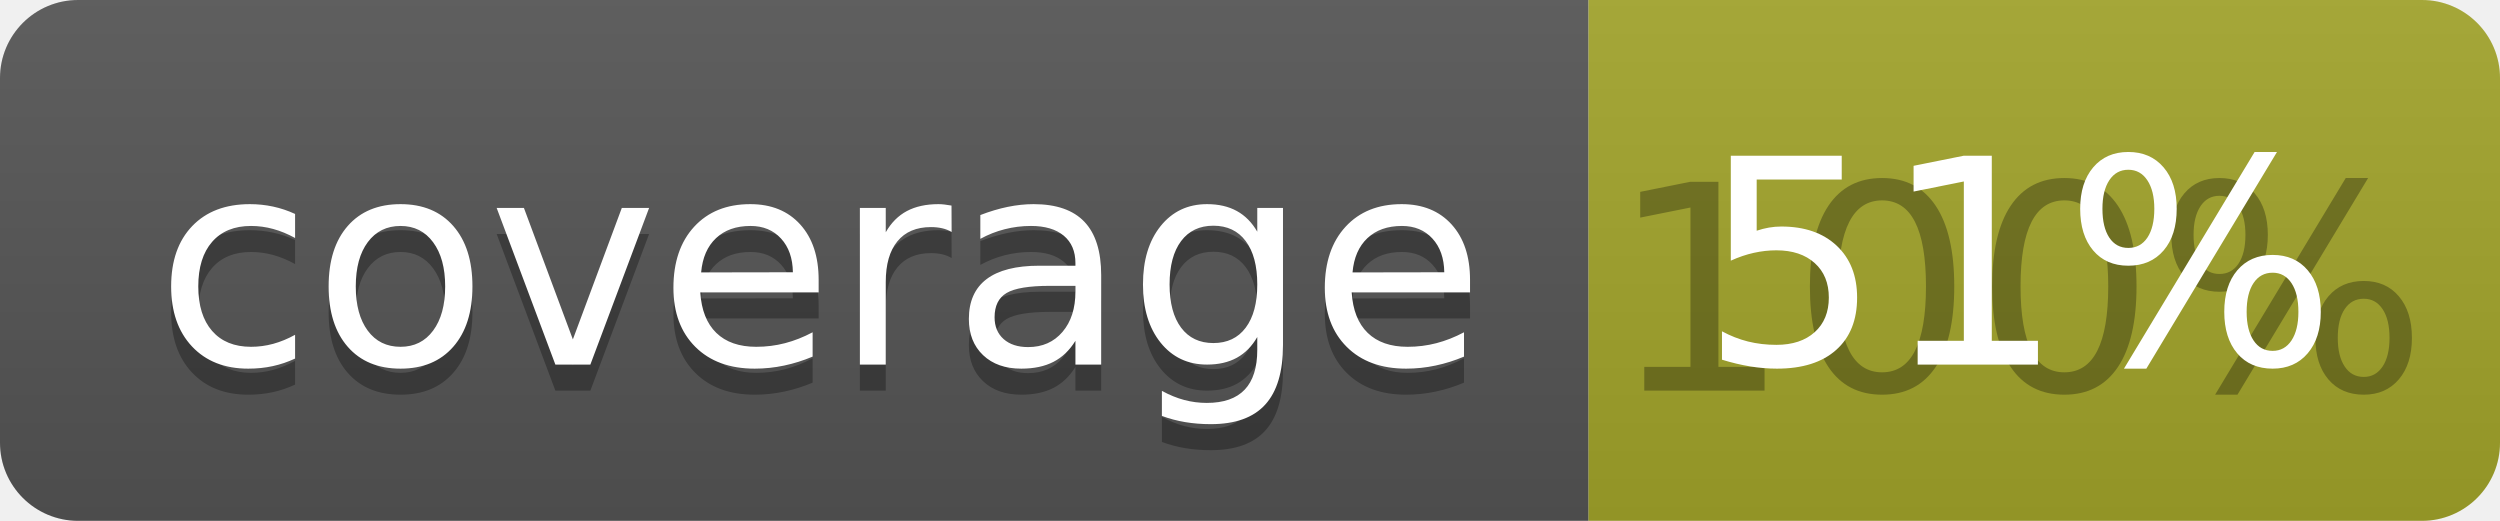
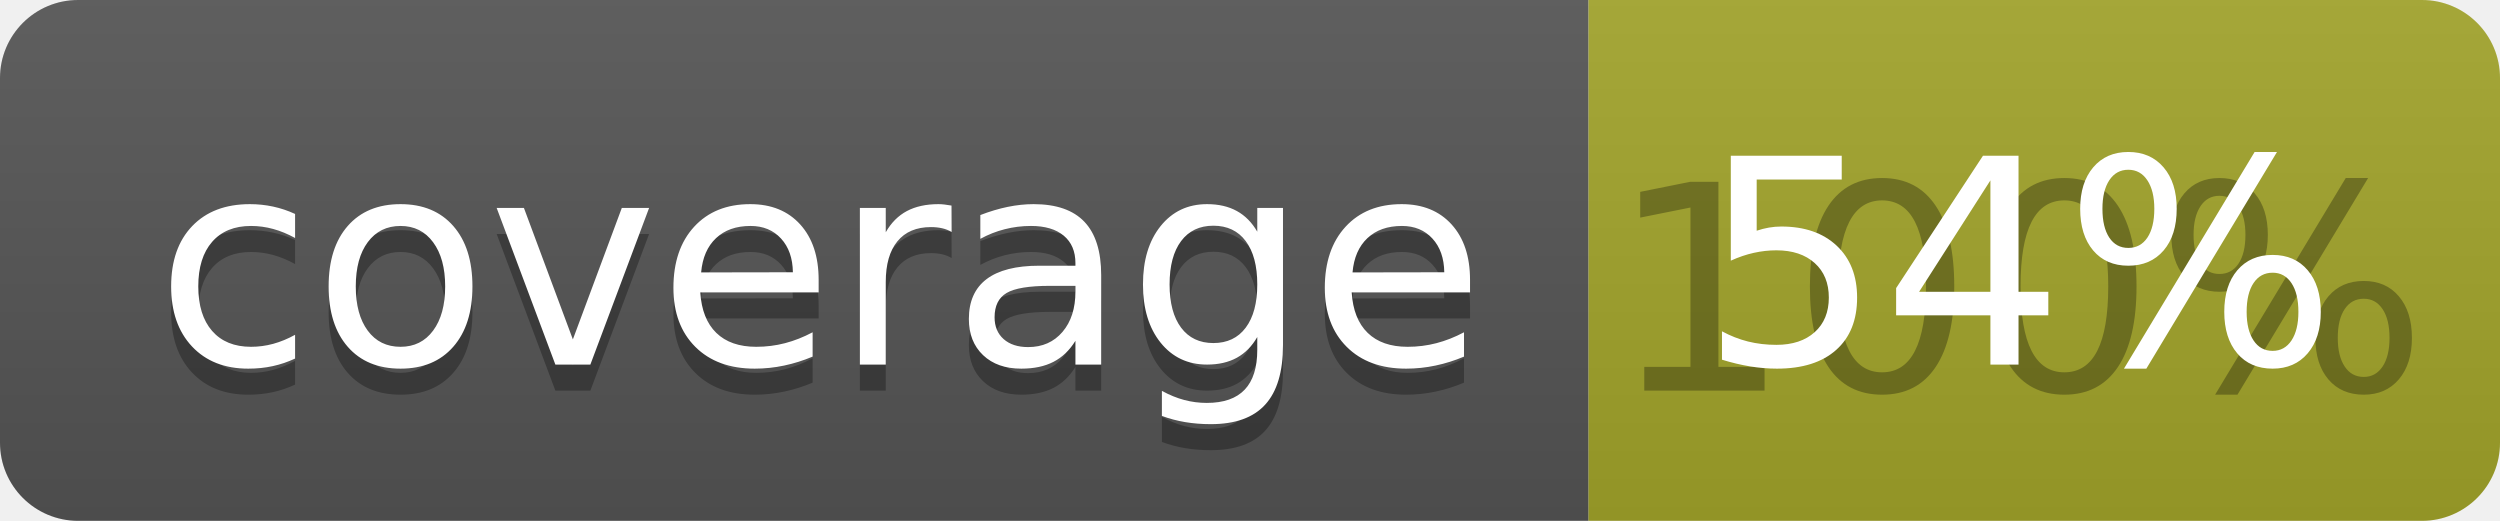
<svg xmlns="http://www.w3.org/2000/svg" width="96" height="20">
  <linearGradient id="b" x2="0" y2="100%">
    <stop offset="0" stop-color="#bbb" stop-opacity=".1" />
    <stop offset="1" stop-opacity=".1" />
  </linearGradient>
  <clipPath id="a">
    <rect width="96" height="20" rx="3" fill="#fff" />
  </clipPath>
  <g clip-path="url(#a)">
    <path fill="#555" d="M0 0h61v20H0z" />
    <path fill="#A3A52A" d="M61 0h35v20H61z" />
    <path fill="url(#b)" d="M0 0h96v20H0z" />
  </g>
  <g fill="#fff" text-anchor="middle" font-family="DejaVu Sans,Verdana,Geneva,sans-serif" font-size="110">
    <text x="315" y="150" fill="#010101" fill-opacity=".3" transform="scale(.1)" textLength="510">coverage</text>
    <text x="315" y="140" transform="scale(.1)" textLength="510">coverage</text>
    <text x="775" y="150" fill="#010101" fill-opacity=".3" transform="scale(.1)" textLength="250">100%</text>
-     <text x="775" y="140" transform="scale(.1)" textLength="250">51%</text>
+     <text x="775" y="140" transform="scale(.1)" textLength="250">54%</text>
  </g>
</svg>
